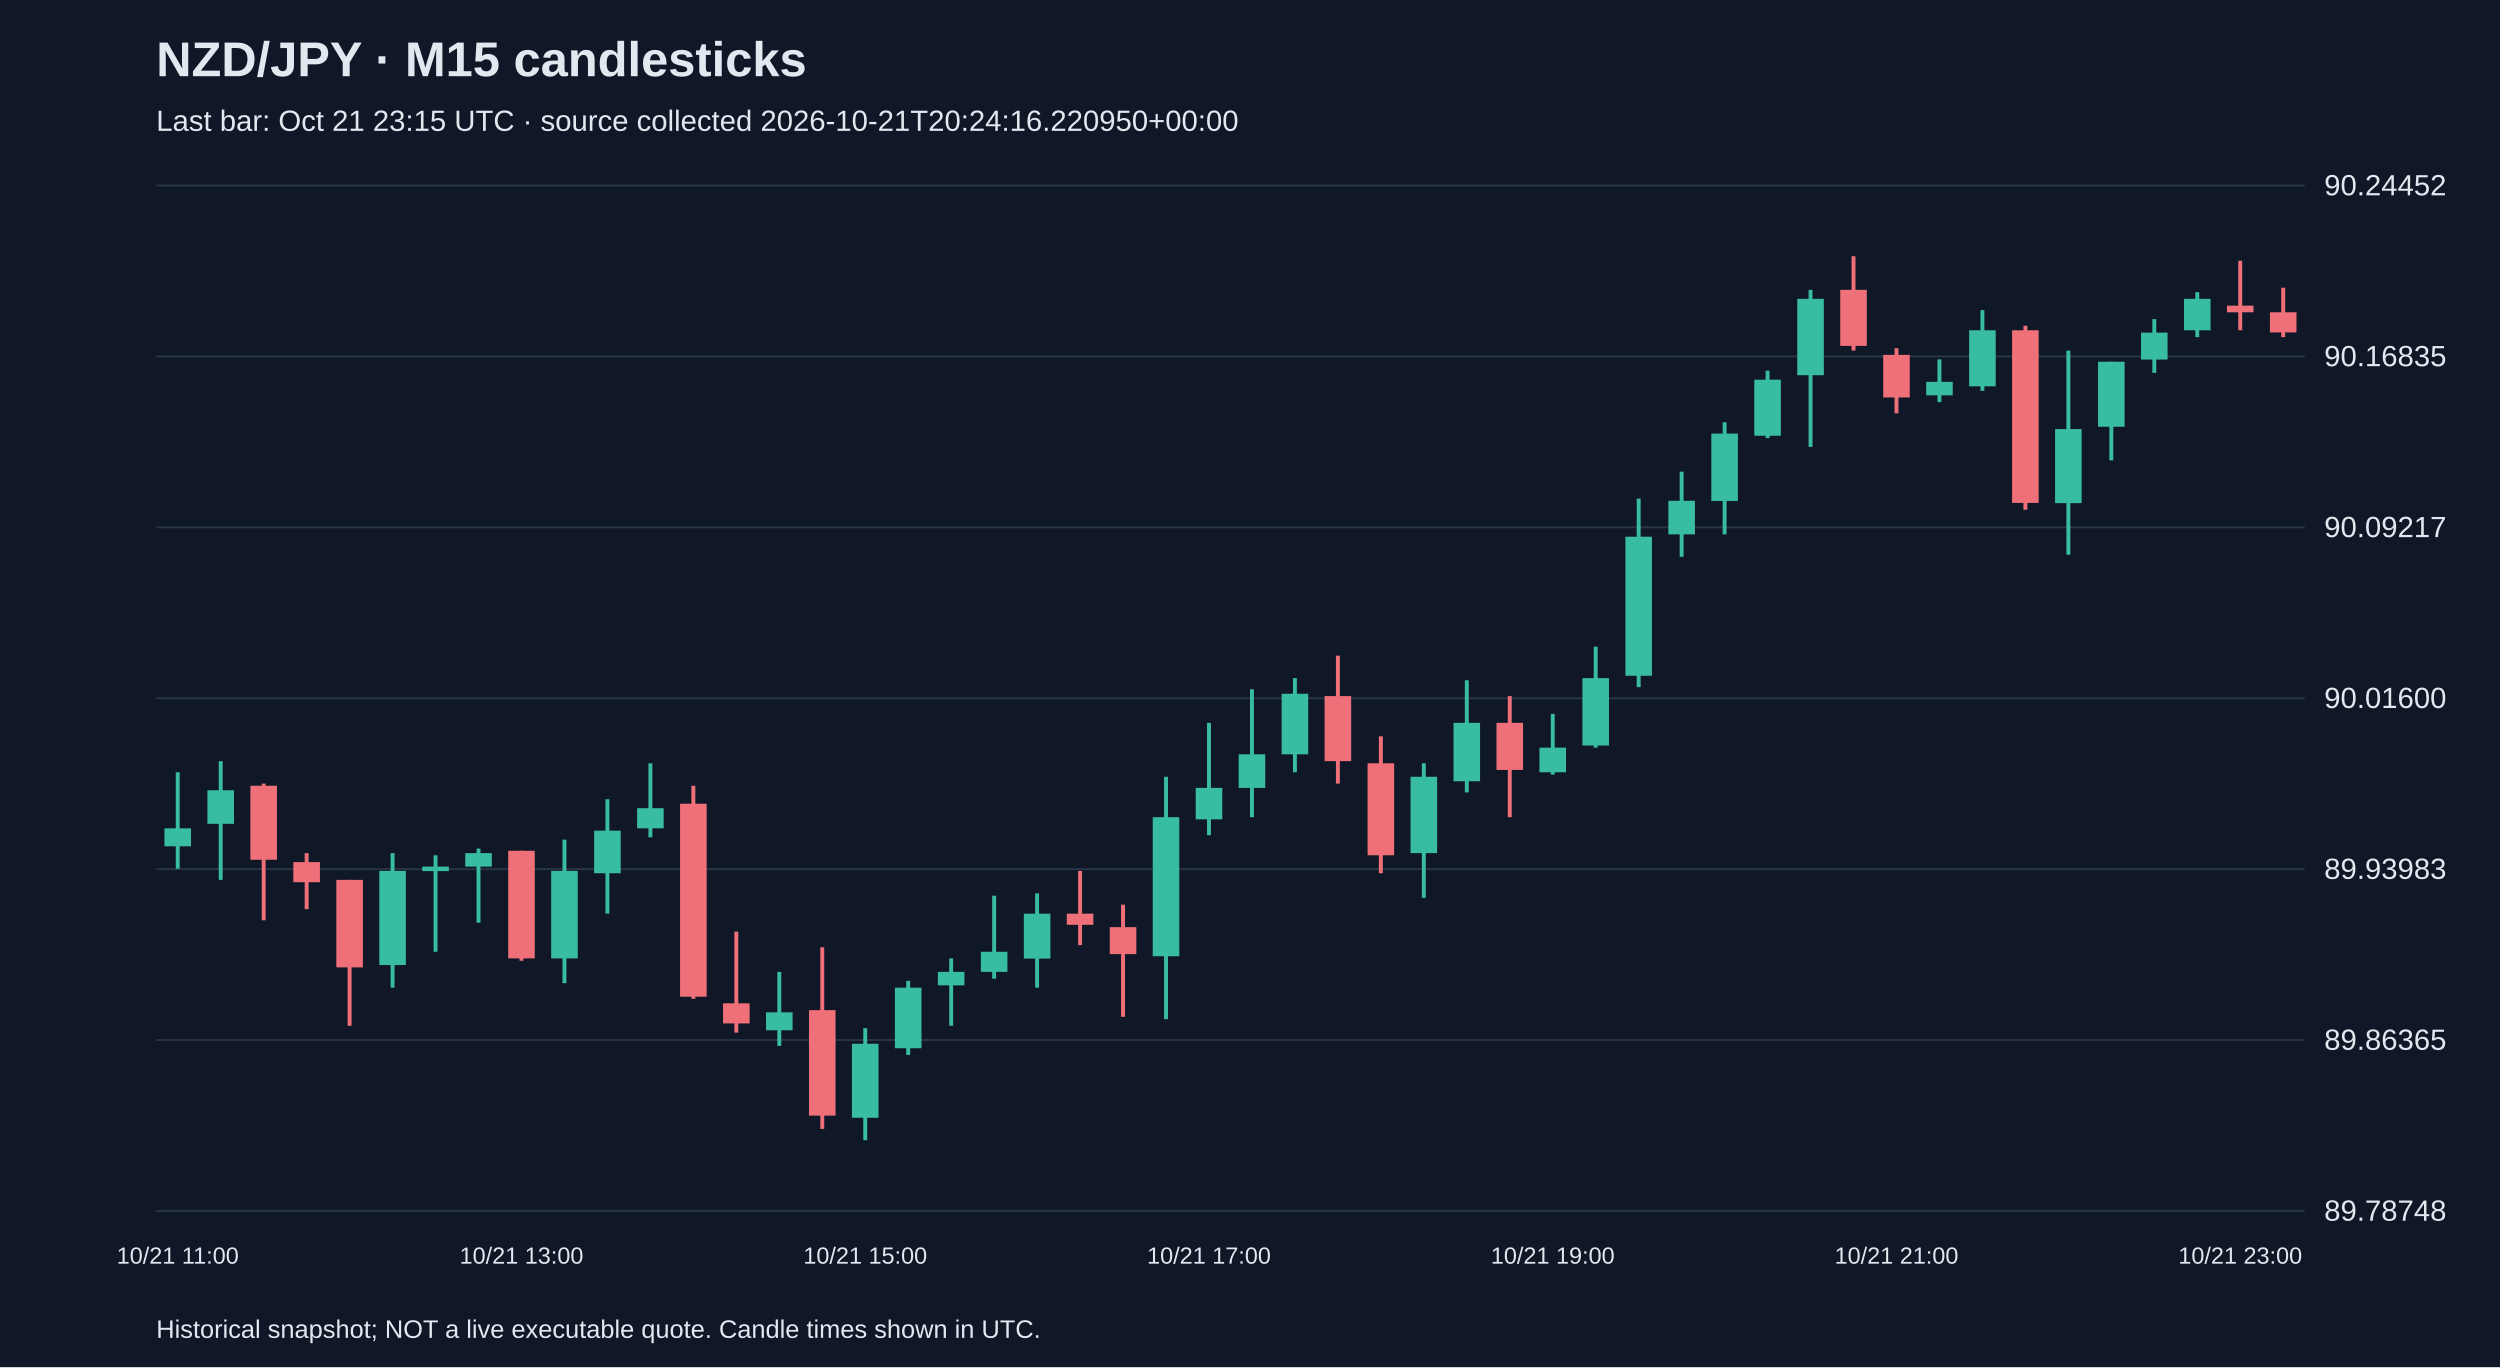
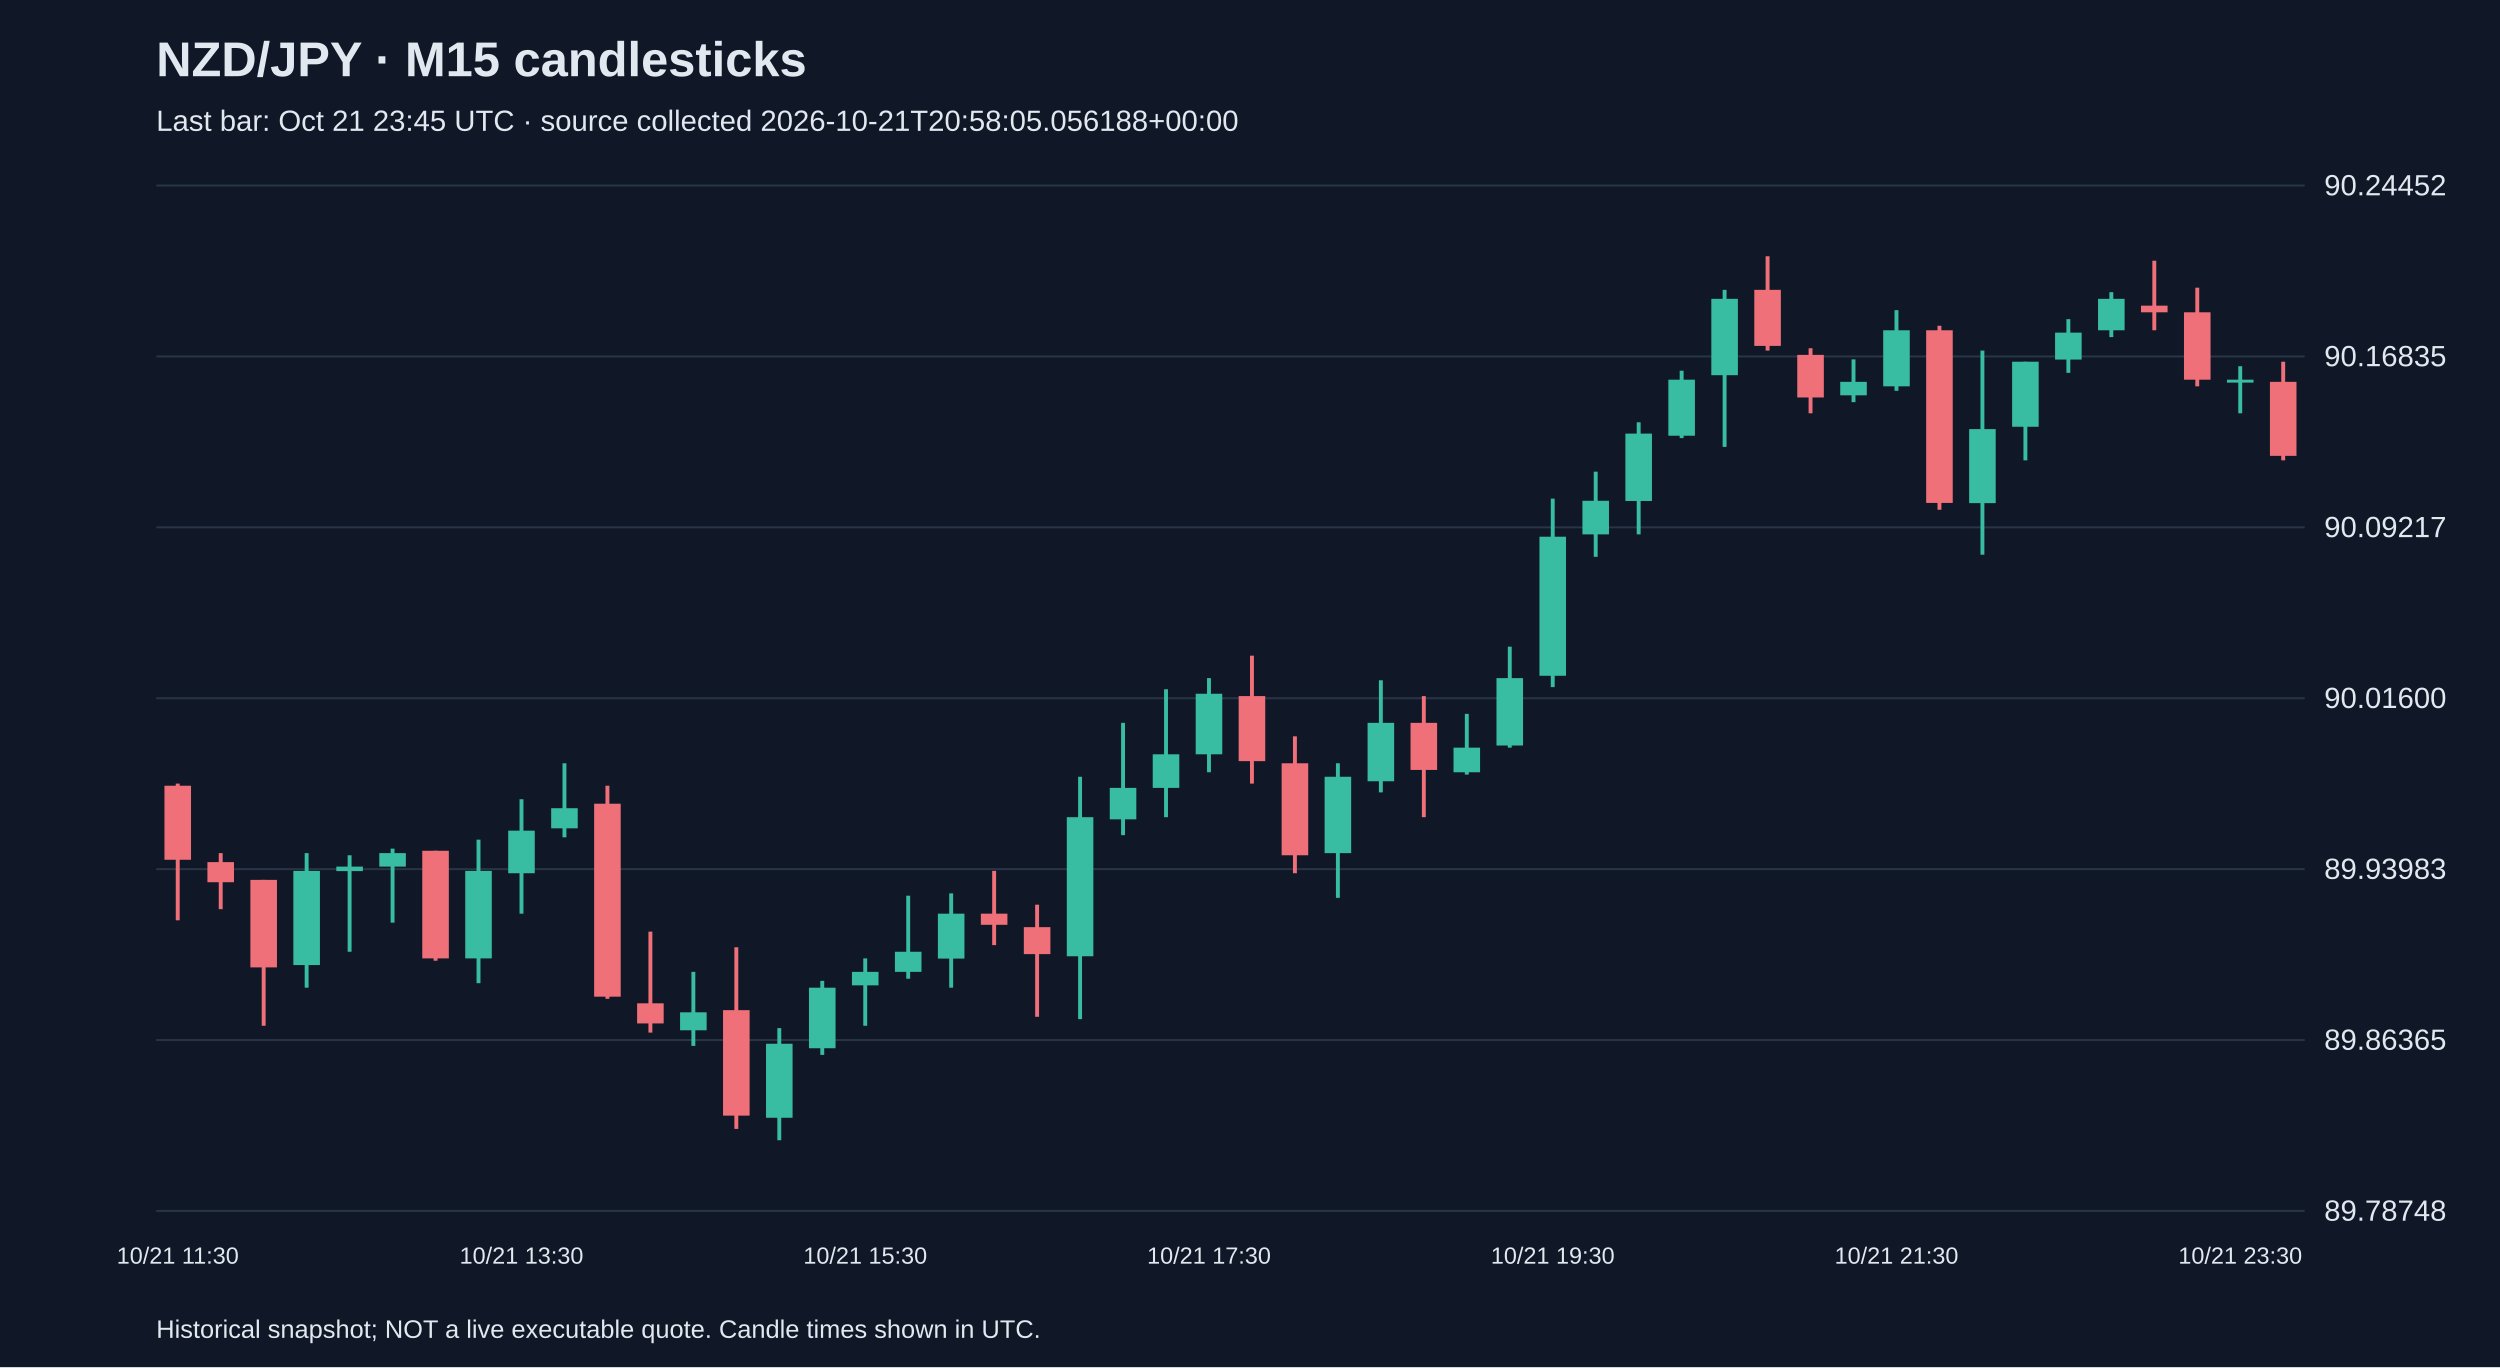
<svg xmlns="http://www.w3.org/2000/svg" viewBox="0 0 1280 700">
  <rect width="100%" height="100%" fill="#101827" />
  <style>text{font-family:Arial,sans-serif;fill:#e2e8f0}</style>
  <text x="80" y="39" font-size="25" font-weight="bold">NZD/JPY · M15 candlesticks</text>
-   <text x="80" y="67" font-size="15" fill="#a6b1c5">Last bar: Oct 21 23:15 UTC · source collected 2026-10-21T20:24:16.220950+00:00</text>
+   <text x="80" y="67" font-size="15" fill="#a6b1c5">Last bar: Oct 21 23:45 UTC · source collected 2026-10-21T20:58:05.056188+00:00</text>
  <line x1="80" y1="620.0" x2="1180" y2="620.0" stroke="#283548" />
  <text x="1190" y="625.0" font-size="15">89.78748</text>
  <line x1="80" y1="532.5" x2="1180" y2="532.5" stroke="#283548" />
  <text x="1190" y="537.5" font-size="15">89.86365</text>
  <line x1="80" y1="445.0" x2="1180" y2="445.0" stroke="#283548" />
  <text x="1190" y="450.0" font-size="15">89.93983</text>
  <line x1="80" y1="357.5" x2="1180" y2="357.5" stroke="#283548" />
  <text x="1190" y="362.5" font-size="15">90.01600</text>
  <line x1="80" y1="270.0" x2="1180" y2="270.0" stroke="#283548" />
  <text x="1190" y="275.0" font-size="15">90.09217</text>
  <line x1="80" y1="182.5" x2="1180" y2="182.5" stroke="#283548" />
  <text x="1190" y="187.5" font-size="15">90.16835</text>
  <line x1="80" y1="95.0" x2="1180" y2="95.0" stroke="#283548" />
  <text x="1190" y="100.0" font-size="15">90.24452</text>
-   <line x1="91.0" y1="395.4" x2="91.0" y2="444.8" stroke="#38bca2" stroke-width="2" />
-   <rect x="84.2" y="424.1" width="13.6" height="9.2" fill="#38bca2" />
-   <text x="91.0" y="647" text-anchor="middle" font-size="12">10/21 11:00</text>
-   <line x1="113.0" y1="389.7" x2="113.0" y2="450.5" stroke="#38bca2" stroke-width="2" />
-   <rect x="106.2" y="404.6" width="13.6" height="17.2" fill="#38bca2" />
-   <line x1="135.0" y1="401.2" x2="135.0" y2="471.2" stroke="#f07079" stroke-width="2" />
-   <rect x="128.2" y="402.3" width="13.6" height="37.9" fill="#f07079" />
-   <line x1="157.0" y1="436.8" x2="157.0" y2="465.5" stroke="#f07079" stroke-width="2" />
-   <rect x="150.2" y="441.4" width="13.6" height="10.3" fill="#f07079" />
-   <line x1="179.0" y1="450.5" x2="179.0" y2="525.2" stroke="#f07079" stroke-width="2" />
-   <rect x="172.2" y="450.5" width="13.6" height="44.8" fill="#f07079" />
-   <line x1="201.0" y1="436.8" x2="201.0" y2="505.7" stroke="#38bca2" stroke-width="2" />
-   <rect x="194.2" y="445.9" width="13.6" height="48.2" fill="#38bca2" />
-   <line x1="223.0" y1="437.9" x2="223.0" y2="487.3" stroke="#38bca2" stroke-width="2" />
-   <rect x="216.2" y="443.7" width="13.6" height="2.3" fill="#38bca2" />
-   <line x1="245.0" y1="434.5" x2="245.0" y2="472.4" stroke="#38bca2" stroke-width="2" />
-   <rect x="238.2" y="436.8" width="13.6" height="6.9" fill="#38bca2" />
-   <line x1="267.0" y1="435.6" x2="267.0" y2="491.9" stroke="#f07079" stroke-width="2" />
-   <rect x="260.2" y="435.6" width="13.6" height="55.1" fill="#f07079" />
-   <text x="267.0" y="647" text-anchor="middle" font-size="12">10/21 13:00</text>
-   <line x1="289.0" y1="429.9" x2="289.0" y2="503.4" stroke="#38bca2" stroke-width="2" />
-   <rect x="282.2" y="445.9" width="13.6" height="44.8" fill="#38bca2" />
-   <line x1="311.0" y1="409.2" x2="311.0" y2="467.8" stroke="#38bca2" stroke-width="2" />
-   <rect x="304.2" y="425.3" width="13.6" height="21.8" fill="#38bca2" />
-   <line x1="333.0" y1="390.8" x2="333.0" y2="428.7" stroke="#38bca2" stroke-width="2" />
-   <rect x="326.2" y="413.8" width="13.6" height="10.3" fill="#38bca2" />
-   <line x1="355.0" y1="402.3" x2="355.0" y2="511.4" stroke="#f07079" stroke-width="2" />
-   <rect x="348.2" y="411.5" width="13.6" height="98.8" fill="#f07079" />
-   <line x1="377.0" y1="477.0" x2="377.0" y2="528.7" stroke="#f07079" stroke-width="2" />
-   <rect x="370.2" y="513.7" width="13.6" height="10.3" fill="#f07079" />
-   <line x1="399.0" y1="497.6" x2="399.0" y2="535.5" stroke="#38bca2" stroke-width="2" />
-   <rect x="392.2" y="518.3" width="13.6" height="9.2" fill="#38bca2" />
-   <line x1="421.0" y1="485.0" x2="421.0" y2="578.0" stroke="#f07079" stroke-width="2" />
-   <rect x="414.2" y="517.2" width="13.6" height="54.0" fill="#f07079" />
-   <line x1="443.0" y1="526.4" x2="443.0" y2="583.8" stroke="#38bca2" stroke-width="2" />
-   <rect x="436.2" y="534.4" width="13.6" height="37.9" fill="#38bca2" />
-   <text x="443.0" y="647" text-anchor="middle" font-size="12">10/21 15:00</text>
-   <line x1="465.0" y1="502.2" x2="465.0" y2="540.1" stroke="#38bca2" stroke-width="2" />
-   <rect x="458.2" y="505.7" width="13.6" height="31.0" fill="#38bca2" />
-   <line x1="487.0" y1="490.7" x2="487.0" y2="525.2" stroke="#38bca2" stroke-width="2" />
-   <rect x="480.2" y="497.6" width="13.6" height="6.9" fill="#38bca2" />
-   <line x1="509.0" y1="458.6" x2="509.0" y2="501.1" stroke="#38bca2" stroke-width="2" />
-   <rect x="502.2" y="487.3" width="13.6" height="10.3" fill="#38bca2" />
-   <line x1="531.0" y1="457.4" x2="531.0" y2="505.7" stroke="#38bca2" stroke-width="2" />
-   <rect x="524.2" y="467.8" width="13.6" height="23.0" fill="#38bca2" />
-   <line x1="553.0" y1="445.9" x2="553.0" y2="483.9" stroke="#f07079" stroke-width="2" />
-   <rect x="546.2" y="467.8" width="13.6" height="5.7" fill="#f07079" />
-   <line x1="575.0" y1="463.2" x2="575.0" y2="520.6" stroke="#f07079" stroke-width="2" />
-   <rect x="568.2" y="474.7" width="13.6" height="13.8" fill="#f07079" />
-   <line x1="597.0" y1="397.7" x2="597.0" y2="521.8" stroke="#38bca2" stroke-width="2" />
-   <rect x="590.2" y="418.4" width="13.6" height="71.2" fill="#38bca2" />
-   <line x1="619.0" y1="370.1" x2="619.0" y2="427.6" stroke="#38bca2" stroke-width="2" />
-   <rect x="612.2" y="403.4" width="13.6" height="16.1" fill="#38bca2" />
-   <text x="619.0" y="647" text-anchor="middle" font-size="12">10/21 17:00</text>
-   <line x1="641.0" y1="352.9" x2="641.0" y2="418.4" stroke="#38bca2" stroke-width="2" />
-   <rect x="634.2" y="386.2" width="13.6" height="17.2" fill="#38bca2" />
-   <line x1="663.0" y1="347.2" x2="663.0" y2="395.4" stroke="#38bca2" stroke-width="2" />
-   <rect x="656.2" y="355.2" width="13.6" height="31.0" fill="#38bca2" />
-   <line x1="685.0" y1="335.7" x2="685.0" y2="401.2" stroke="#f07079" stroke-width="2" />
-   <rect x="678.2" y="356.4" width="13.6" height="33.3" fill="#f07079" />
-   <line x1="707.0" y1="377.0" x2="707.0" y2="447.1" stroke="#f07079" stroke-width="2" />
-   <rect x="700.2" y="390.8" width="13.6" height="47.1" fill="#f07079" />
-   <line x1="729.0" y1="390.8" x2="729.0" y2="459.7" stroke="#38bca2" stroke-width="2" />
-   <rect x="722.2" y="397.7" width="13.6" height="39.1" fill="#38bca2" />
-   <line x1="751.0" y1="348.3" x2="751.0" y2="405.7" stroke="#38bca2" stroke-width="2" />
-   <rect x="744.2" y="370.1" width="13.6" height="29.9" fill="#38bca2" />
-   <line x1="773.0" y1="356.4" x2="773.0" y2="418.4" stroke="#f07079" stroke-width="2" />
-   <rect x="766.2" y="370.1" width="13.6" height="24.1" fill="#f07079" />
-   <line x1="795.0" y1="365.5" x2="795.0" y2="396.6" stroke="#38bca2" stroke-width="2" />
-   <rect x="788.2" y="382.8" width="13.6" height="12.6" fill="#38bca2" />
-   <text x="795.0" y="647" text-anchor="middle" font-size="12">10/21 19:00</text>
-   <line x1="817.0" y1="331.1" x2="817.0" y2="382.8" stroke="#38bca2" stroke-width="2" />
-   <rect x="810.2" y="347.2" width="13.6" height="34.5" fill="#38bca2" />
-   <line x1="839.0" y1="255.3" x2="839.0" y2="351.8" stroke="#38bca2" stroke-width="2" />
-   <rect x="832.2" y="274.8" width="13.6" height="71.2" fill="#38bca2" />
-   <line x1="861.0" y1="241.5" x2="861.0" y2="285.1" stroke="#38bca2" stroke-width="2" />
-   <rect x="854.2" y="256.4" width="13.6" height="17.2" fill="#38bca2" />
-   <line x1="883.0" y1="216.2" x2="883.0" y2="273.6" stroke="#38bca2" stroke-width="2" />
-   <rect x="876.2" y="222.0" width="13.6" height="34.5" fill="#38bca2" />
-   <line x1="905.0" y1="189.8" x2="905.0" y2="224.3" stroke="#38bca2" stroke-width="2" />
-   <rect x="898.2" y="194.4" width="13.6" height="28.7" fill="#38bca2" />
-   <line x1="927.0" y1="148.4" x2="927.0" y2="228.8" stroke="#38bca2" stroke-width="2" />
-   <rect x="920.2" y="153.0" width="13.6" height="39.1" fill="#38bca2" />
-   <line x1="949.0" y1="131.2" x2="949.0" y2="179.5" stroke="#f07079" stroke-width="2" />
-   <rect x="942.2" y="148.4" width="13.6" height="28.7" fill="#f07079" />
-   <line x1="971.0" y1="178.3" x2="971.0" y2="211.6" stroke="#f07079" stroke-width="2" />
-   <rect x="964.2" y="181.7" width="13.6" height="21.8" fill="#f07079" />
-   <text x="971.0" y="647" text-anchor="middle" font-size="12">10/21 21:00</text>
-   <line x1="993.0" y1="184.0" x2="993.0" y2="205.9" stroke="#38bca2" stroke-width="2" />
-   <rect x="986.2" y="195.5" width="13.6" height="6.9" fill="#38bca2" />
-   <line x1="1015.0" y1="158.8" x2="1015.0" y2="200.1" stroke="#38bca2" stroke-width="2" />
-   <rect x="1008.2" y="169.1" width="13.6" height="28.7" fill="#38bca2" />
-   <line x1="1037.0" y1="166.8" x2="1037.0" y2="261.0" stroke="#f07079" stroke-width="2" />
-   <rect x="1030.2" y="169.1" width="13.6" height="88.4" fill="#f07079" />
-   <line x1="1059.0" y1="179.5" x2="1059.0" y2="284.0" stroke="#38bca2" stroke-width="2" />
-   <rect x="1052.2" y="219.7" width="13.6" height="37.9" fill="#38bca2" />
-   <line x1="1081.0" y1="185.2" x2="1081.0" y2="235.7" stroke="#38bca2" stroke-width="2" />
-   <rect x="1074.2" y="185.2" width="13.6" height="33.3" fill="#38bca2" />
-   <line x1="1103.0" y1="163.4" x2="1103.0" y2="190.9" stroke="#38bca2" stroke-width="2" />
-   <rect x="1096.2" y="170.3" width="13.6" height="13.8" fill="#38bca2" />
-   <line x1="1125.0" y1="149.6" x2="1125.0" y2="172.6" stroke="#38bca2" stroke-width="2" />
-   <rect x="1118.2" y="153.0" width="13.6" height="16.1" fill="#38bca2" />
-   <line x1="1147.0" y1="133.5" x2="1147.0" y2="169.1" stroke="#f07079" stroke-width="2" />
-   <rect x="1140.2" y="156.5" width="13.6" height="3.4" fill="#f07079" />
-   <text x="1147.0" y="647" text-anchor="middle" font-size="12">10/21 23:00</text>
-   <line x1="1169.0" y1="147.3" x2="1169.0" y2="172.6" stroke="#f07079" stroke-width="2" />
-   <rect x="1162.2" y="159.9" width="13.6" height="10.3" fill="#f07079" />
+   <line x1="91.0" y1="401.2" x2="91.0" y2="471.2" stroke="#f07079" stroke-width="2" />
+   <rect x="84.2" y="402.3" width="13.6" height="37.9" fill="#f07079" />
+   <text x="91.0" y="647" text-anchor="middle" font-size="12">10/21 11:30</text>
+   <line x1="113.0" y1="436.8" x2="113.0" y2="465.5" stroke="#f07079" stroke-width="2" />
+   <rect x="106.2" y="441.4" width="13.6" height="10.3" fill="#f07079" />
+   <line x1="135.0" y1="450.5" x2="135.0" y2="525.2" stroke="#f07079" stroke-width="2" />
+   <rect x="128.2" y="450.5" width="13.6" height="44.8" fill="#f07079" />
+   <line x1="157.0" y1="436.8" x2="157.0" y2="505.7" stroke="#38bca2" stroke-width="2" />
+   <rect x="150.2" y="445.9" width="13.6" height="48.2" fill="#38bca2" />
+   <line x1="179.0" y1="437.9" x2="179.0" y2="487.3" stroke="#38bca2" stroke-width="2" />
+   <rect x="172.2" y="443.7" width="13.6" height="2.3" fill="#38bca2" />
+   <line x1="201.0" y1="434.5" x2="201.0" y2="472.4" stroke="#38bca2" stroke-width="2" />
+   <rect x="194.2" y="436.8" width="13.6" height="6.9" fill="#38bca2" />
+   <line x1="223.0" y1="435.6" x2="223.0" y2="491.9" stroke="#f07079" stroke-width="2" />
+   <rect x="216.2" y="435.6" width="13.6" height="55.1" fill="#f07079" />
+   <line x1="245.0" y1="429.9" x2="245.0" y2="503.4" stroke="#38bca2" stroke-width="2" />
+   <rect x="238.2" y="445.9" width="13.6" height="44.8" fill="#38bca2" />
+   <line x1="267.0" y1="409.2" x2="267.0" y2="467.8" stroke="#38bca2" stroke-width="2" />
+   <rect x="260.2" y="425.3" width="13.6" height="21.8" fill="#38bca2" />
+   <text x="267.0" y="647" text-anchor="middle" font-size="12">10/21 13:30</text>
+   <line x1="289.0" y1="390.8" x2="289.0" y2="428.7" stroke="#38bca2" stroke-width="2" />
+   <rect x="282.2" y="413.8" width="13.6" height="10.3" fill="#38bca2" />
+   <line x1="311.0" y1="402.3" x2="311.0" y2="511.4" stroke="#f07079" stroke-width="2" />
+   <rect x="304.2" y="411.5" width="13.6" height="98.8" fill="#f07079" />
+   <line x1="333.0" y1="477.0" x2="333.0" y2="528.7" stroke="#f07079" stroke-width="2" />
+   <rect x="326.2" y="513.7" width="13.6" height="10.3" fill="#f07079" />
+   <line x1="355.0" y1="497.6" x2="355.0" y2="535.5" stroke="#38bca2" stroke-width="2" />
+   <rect x="348.2" y="518.3" width="13.6" height="9.2" fill="#38bca2" />
+   <line x1="377.0" y1="485.0" x2="377.0" y2="578.0" stroke="#f07079" stroke-width="2" />
+   <rect x="370.2" y="517.2" width="13.6" height="54.0" fill="#f07079" />
+   <line x1="399.0" y1="526.4" x2="399.0" y2="583.8" stroke="#38bca2" stroke-width="2" />
+   <rect x="392.2" y="534.4" width="13.6" height="37.9" fill="#38bca2" />
+   <line x1="421.0" y1="502.2" x2="421.0" y2="540.1" stroke="#38bca2" stroke-width="2" />
+   <rect x="414.2" y="505.7" width="13.6" height="31.0" fill="#38bca2" />
+   <line x1="443.0" y1="490.7" x2="443.0" y2="525.2" stroke="#38bca2" stroke-width="2" />
+   <rect x="436.2" y="497.6" width="13.6" height="6.9" fill="#38bca2" />
+   <text x="443.0" y="647" text-anchor="middle" font-size="12">10/21 15:30</text>
+   <line x1="465.0" y1="458.6" x2="465.0" y2="501.1" stroke="#38bca2" stroke-width="2" />
+   <rect x="458.2" y="487.3" width="13.6" height="10.3" fill="#38bca2" />
+   <line x1="487.0" y1="457.4" x2="487.0" y2="505.7" stroke="#38bca2" stroke-width="2" />
+   <rect x="480.2" y="467.8" width="13.6" height="23.0" fill="#38bca2" />
+   <line x1="509.0" y1="445.9" x2="509.0" y2="483.9" stroke="#f07079" stroke-width="2" />
+   <rect x="502.2" y="467.8" width="13.6" height="5.7" fill="#f07079" />
+   <line x1="531.0" y1="463.2" x2="531.0" y2="520.6" stroke="#f07079" stroke-width="2" />
+   <rect x="524.2" y="474.7" width="13.6" height="13.8" fill="#f07079" />
+   <line x1="553.0" y1="397.7" x2="553.0" y2="521.8" stroke="#38bca2" stroke-width="2" />
+   <rect x="546.2" y="418.4" width="13.6" height="71.2" fill="#38bca2" />
+   <line x1="575.0" y1="370.1" x2="575.0" y2="427.6" stroke="#38bca2" stroke-width="2" />
+   <rect x="568.2" y="403.4" width="13.6" height="16.1" fill="#38bca2" />
+   <line x1="597.0" y1="352.9" x2="597.0" y2="418.4" stroke="#38bca2" stroke-width="2" />
+   <rect x="590.2" y="386.2" width="13.6" height="17.2" fill="#38bca2" />
+   <line x1="619.0" y1="347.2" x2="619.0" y2="395.4" stroke="#38bca2" stroke-width="2" />
+   <rect x="612.2" y="355.2" width="13.6" height="31.0" fill="#38bca2" />
+   <text x="619.0" y="647" text-anchor="middle" font-size="12">10/21 17:30</text>
+   <line x1="641.0" y1="335.7" x2="641.0" y2="401.2" stroke="#f07079" stroke-width="2" />
+   <rect x="634.2" y="356.4" width="13.6" height="33.3" fill="#f07079" />
+   <line x1="663.0" y1="377.0" x2="663.0" y2="447.1" stroke="#f07079" stroke-width="2" />
+   <rect x="656.2" y="390.8" width="13.6" height="47.1" fill="#f07079" />
+   <line x1="685.0" y1="390.8" x2="685.0" y2="459.7" stroke="#38bca2" stroke-width="2" />
+   <rect x="678.2" y="397.7" width="13.6" height="39.1" fill="#38bca2" />
+   <line x1="707.0" y1="348.3" x2="707.0" y2="405.7" stroke="#38bca2" stroke-width="2" />
+   <rect x="700.2" y="370.1" width="13.6" height="29.9" fill="#38bca2" />
+   <line x1="729.0" y1="356.4" x2="729.0" y2="418.4" stroke="#f07079" stroke-width="2" />
+   <rect x="722.2" y="370.1" width="13.6" height="24.1" fill="#f07079" />
+   <line x1="751.0" y1="365.5" x2="751.0" y2="396.6" stroke="#38bca2" stroke-width="2" />
+   <rect x="744.2" y="382.8" width="13.6" height="12.6" fill="#38bca2" />
+   <line x1="773.0" y1="331.1" x2="773.0" y2="382.8" stroke="#38bca2" stroke-width="2" />
+   <rect x="766.2" y="347.2" width="13.6" height="34.5" fill="#38bca2" />
+   <line x1="795.0" y1="255.3" x2="795.0" y2="351.8" stroke="#38bca2" stroke-width="2" />
+   <rect x="788.2" y="274.8" width="13.6" height="71.2" fill="#38bca2" />
+   <text x="795.0" y="647" text-anchor="middle" font-size="12">10/21 19:30</text>
+   <line x1="817.0" y1="241.5" x2="817.0" y2="285.1" stroke="#38bca2" stroke-width="2" />
+   <rect x="810.2" y="256.4" width="13.6" height="17.2" fill="#38bca2" />
+   <line x1="839.0" y1="216.2" x2="839.0" y2="273.6" stroke="#38bca2" stroke-width="2" />
+   <rect x="832.2" y="222.0" width="13.6" height="34.5" fill="#38bca2" />
+   <line x1="861.0" y1="189.8" x2="861.0" y2="224.3" stroke="#38bca2" stroke-width="2" />
+   <rect x="854.2" y="194.4" width="13.6" height="28.7" fill="#38bca2" />
+   <line x1="883.0" y1="148.4" x2="883.0" y2="228.8" stroke="#38bca2" stroke-width="2" />
+   <rect x="876.2" y="153.0" width="13.6" height="39.1" fill="#38bca2" />
+   <line x1="905.0" y1="131.2" x2="905.0" y2="179.5" stroke="#f07079" stroke-width="2" />
+   <rect x="898.2" y="148.4" width="13.6" height="28.7" fill="#f07079" />
+   <line x1="927.0" y1="178.3" x2="927.0" y2="211.6" stroke="#f07079" stroke-width="2" />
+   <rect x="920.2" y="181.7" width="13.6" height="21.8" fill="#f07079" />
+   <line x1="949.0" y1="184.0" x2="949.0" y2="205.9" stroke="#38bca2" stroke-width="2" />
+   <rect x="942.2" y="195.5" width="13.6" height="6.9" fill="#38bca2" />
+   <line x1="971.0" y1="158.8" x2="971.0" y2="200.1" stroke="#38bca2" stroke-width="2" />
+   <rect x="964.2" y="169.1" width="13.6" height="28.7" fill="#38bca2" />
+   <text x="971.0" y="647" text-anchor="middle" font-size="12">10/21 21:30</text>
+   <line x1="993.0" y1="166.8" x2="993.0" y2="261.0" stroke="#f07079" stroke-width="2" />
+   <rect x="986.2" y="169.1" width="13.6" height="88.4" fill="#f07079" />
+   <line x1="1015.0" y1="179.5" x2="1015.0" y2="284.0" stroke="#38bca2" stroke-width="2" />
+   <rect x="1008.2" y="219.7" width="13.6" height="37.9" fill="#38bca2" />
+   <line x1="1037.0" y1="185.2" x2="1037.0" y2="235.7" stroke="#38bca2" stroke-width="2" />
+   <rect x="1030.2" y="185.2" width="13.6" height="33.3" fill="#38bca2" />
+   <line x1="1059.0" y1="163.4" x2="1059.0" y2="190.9" stroke="#38bca2" stroke-width="2" />
+   <rect x="1052.2" y="170.3" width="13.6" height="13.8" fill="#38bca2" />
+   <line x1="1081.0" y1="149.6" x2="1081.0" y2="172.6" stroke="#38bca2" stroke-width="2" />
+   <rect x="1074.2" y="153.0" width="13.6" height="16.1" fill="#38bca2" />
+   <line x1="1103.0" y1="133.5" x2="1103.0" y2="169.1" stroke="#f07079" stroke-width="2" />
+   <rect x="1096.2" y="156.5" width="13.6" height="3.4" fill="#f07079" />
+   <line x1="1125.0" y1="147.3" x2="1125.0" y2="197.8" stroke="#f07079" stroke-width="2" />
+   <rect x="1118.2" y="159.9" width="13.6" height="34.5" fill="#f07079" />
+   <line x1="1147.0" y1="187.5" x2="1147.0" y2="211.6" stroke="#38bca2" stroke-width="2" />
+   <rect x="1140.2" y="194.4" width="13.6" height="1.5" fill="#38bca2" />
+   <text x="1147.0" y="647" text-anchor="middle" font-size="12">10/21 23:30</text>
+   <line x1="1169.0" y1="185.2" x2="1169.0" y2="235.7" stroke="#f07079" stroke-width="2" />
+   <rect x="1162.2" y="195.5" width="13.6" height="37.9" fill="#f07079" />
  <text x="80" y="685" font-size="13">Historical snapshot; NOT a live executable quote. Candle times shown in UTC.</text>
</svg>
